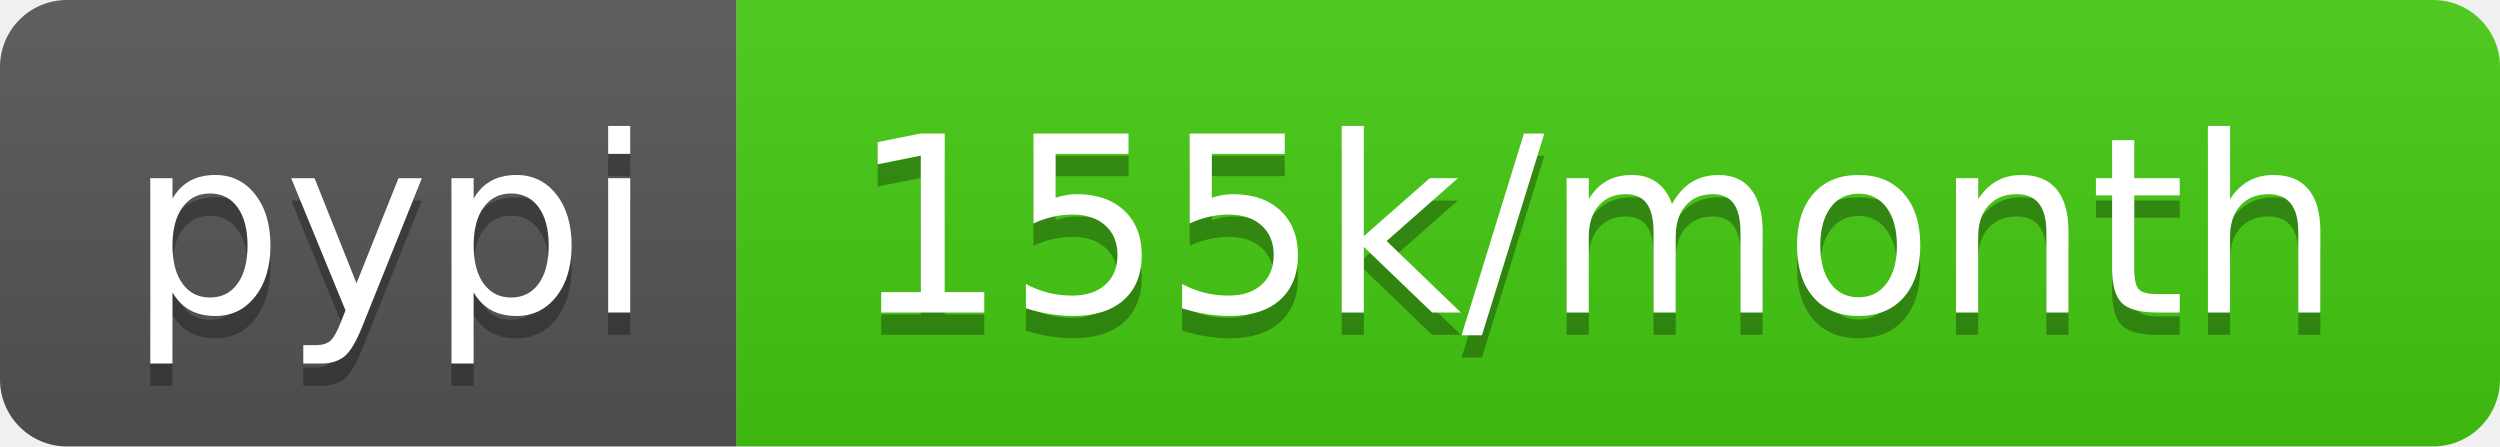
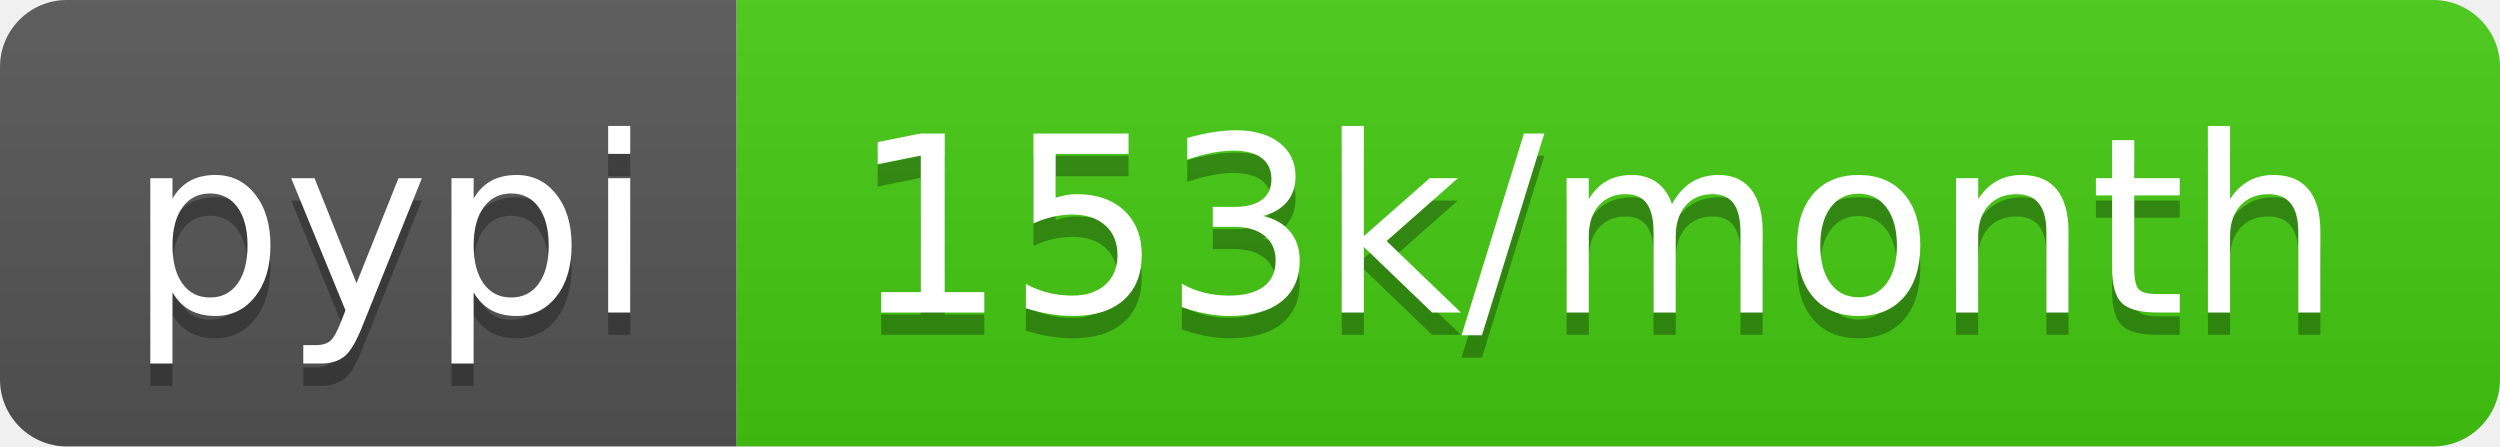
- <svg xmlns="http://www.w3.org/2000/svg" width="112" height="20" role="img" aria-label="pypi: 155k/month">
+ <svg xmlns="http://www.w3.org/2000/svg" width="112" height="20" role="img" aria-label="pypi: 153k/month">
  <linearGradient id="s" x2="0" y2="100%">
    <stop offset="0" stop-color="#bbb" stop-opacity=".1" />
    <stop offset="1" stop-opacity=".1" />
  </linearGradient>
  <clipPath id="r">
    <rect width="112" height="20" rx="3" fill="#fff" />
  </clipPath>
  <g clip-path="url(#r)">
    <rect width="33" height="20" fill="#555" />
    <rect x="33" width="79" height="20" fill="#4c1" />
    <rect width="112" height="20" fill="url(#s)" />
  </g>
  <g fill="#fff" text-anchor="middle" font-family="Verdana,Geneva,DejaVu Sans,sans-serif" text-rendering="geometricPrecision" font-size="110">
    <text aria-hidden="true" x="175" y="150" fill="#010101" fill-opacity=".3" transform="scale(.1)" textLength="230">pypi</text>
    <text x="175" y="140" transform="scale(.1)" fill="#fff" textLength="230">pypi</text>
-     <text aria-hidden="true" x="715" y="150" fill="#010101" fill-opacity=".3" transform="scale(.1)" textLength="690">155k/month</text>
-     <text x="715" y="140" transform="scale(.1)" fill="#fff" textLength="690">155k/month</text>
+     <text aria-hidden="true" x="715" y="150" fill="#010101" fill-opacity=".3" transform="scale(.1)" textLength="690">153k/month</text>
+     <text x="715" y="140" transform="scale(.1)" fill="#fff" textLength="690">153k/month</text>
  </g>
</svg>
